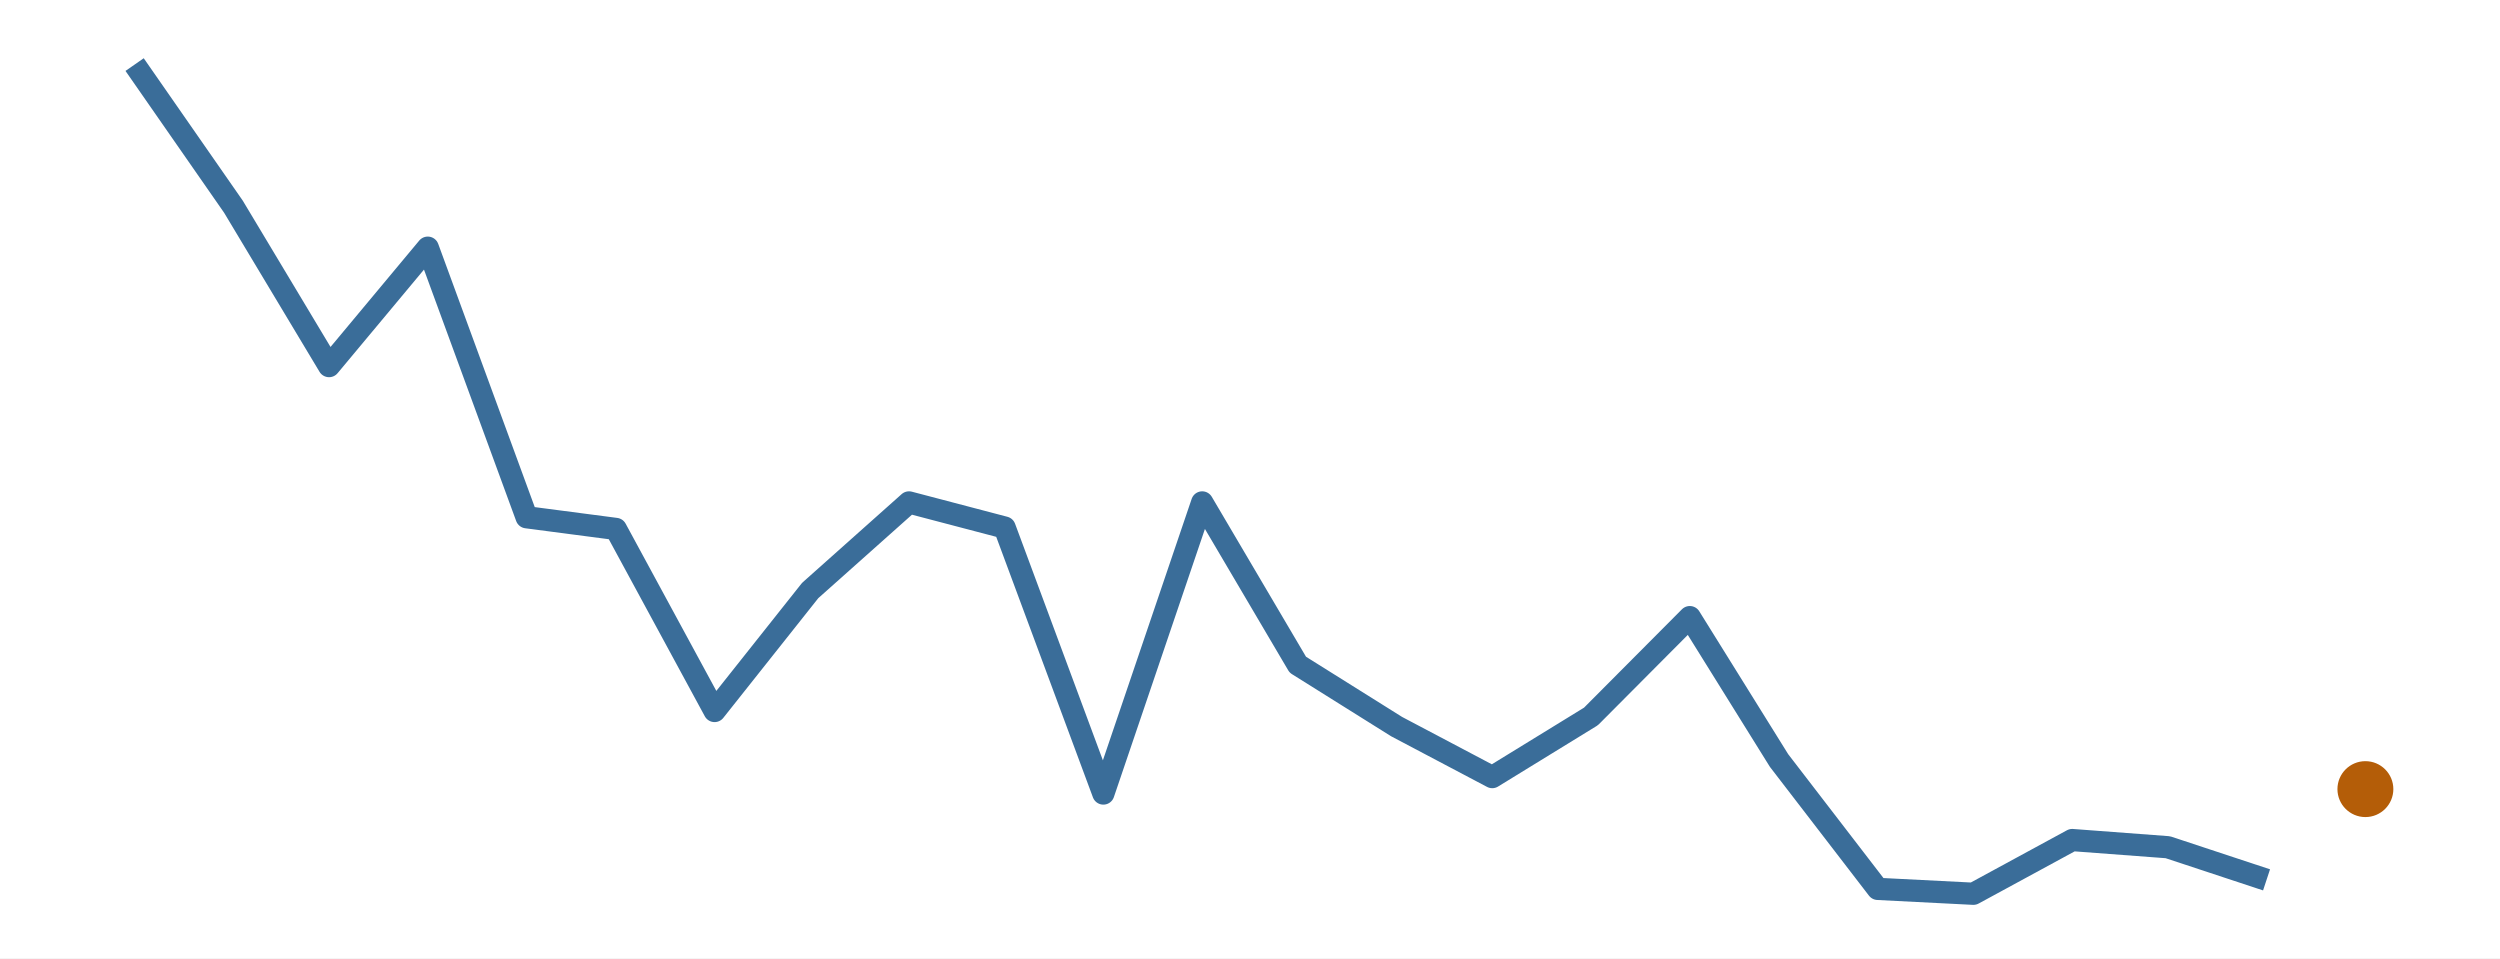
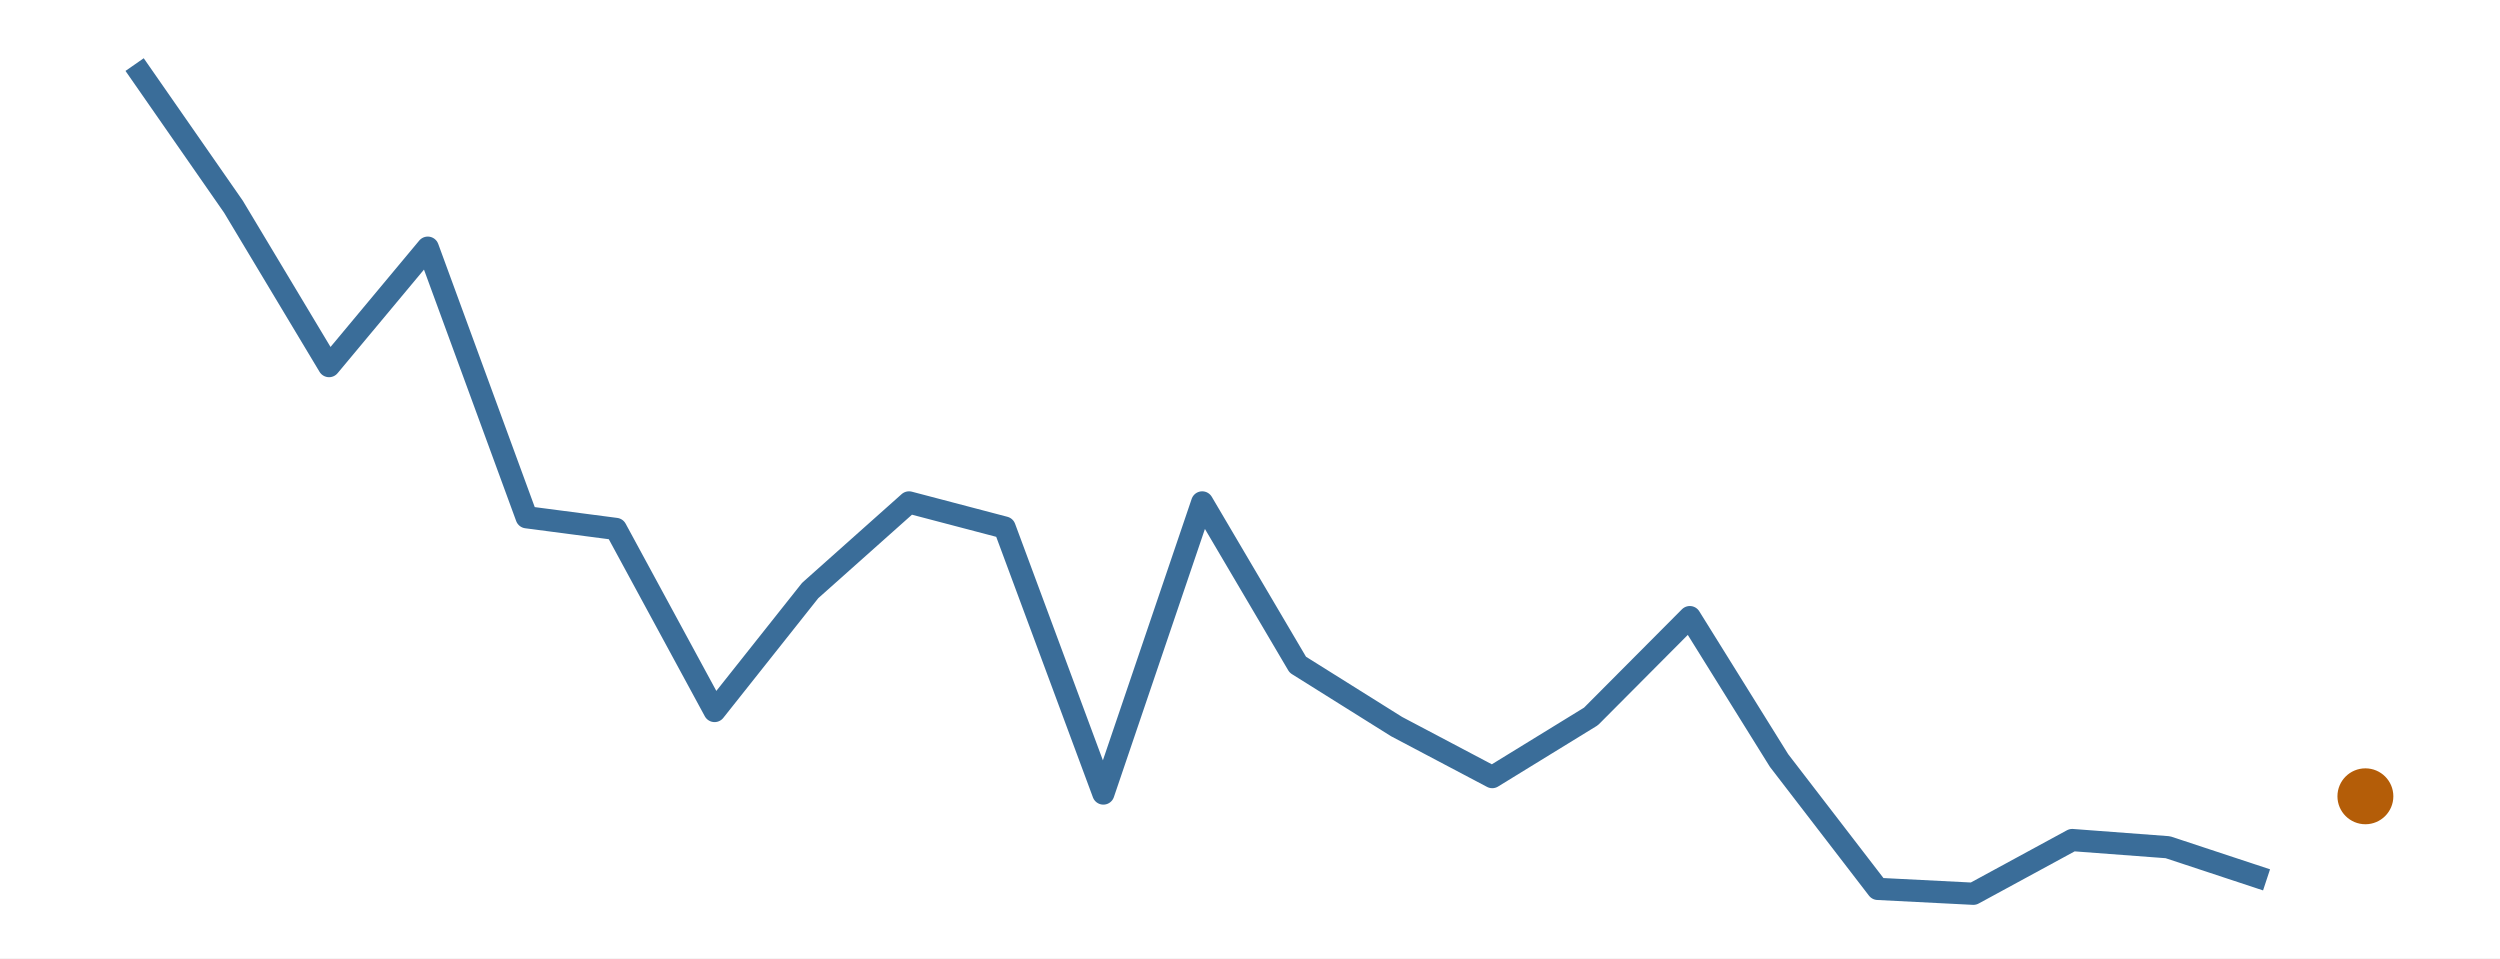
<svg xmlns="http://www.w3.org/2000/svg" width="216.00pt" height="82.80pt" viewBox="0 0 216.00 82.80">
  <g class="svglite">
    <defs>
      <style type="text/css">
    .svglite line, .svglite polyline, .svglite polygon, .svglite path, .svglite rect, .svglite circle {
      fill: none;
      stroke: #000000;
      stroke-linecap: round;
      stroke-linejoin: round;
      stroke-miterlimit: 10.00;
    }
    .svglite text {
      white-space: pre;
    }
    .svglite g.glyphgroup path {
      fill: inherit;
      stroke: none;
    }
  </style>
    </defs>
    <rect width="100%" height="100%" style="stroke: none; fill: #FFFFFF;" />
    <defs>
      <clipPath id="cpMC4wMHwyMTYuMDB8MC4wMHw4Mi44MA==">
        <rect x="0.00" y="0.00" width="216.00" height="82.80" />
      </clipPath>
    </defs>
    <g clip-path="url(#cpMC4wMHwyMTYuMDB8MC4wMHw4Mi44MA==)">
      <rect x="0.00" y="0.00" width="216.00" height="82.80" style="stroke-width: 0.00; stroke: none;" />
    </g>
    <defs>
      <clipPath id="cpMS45OXwyMTQuMDF8MS45OXw4MC44MQ==">
        <rect x="1.99" y="1.99" width="212.01" height="78.81" />
      </clipPath>
    </defs>
    <g clip-path="url(#cpMS45OXwyMTQuMDF8MS45OXw4MC44MQ==)">
      <polyline points="11.63,5.58 20.17,17.86 28.43,31.63 36.96,21.40 45.50,44.69 53.21,45.70 61.74,61.43 70.00,51.02 78.54,43.41 86.80,45.58 95.33,68.56 103.87,43.41 112.13,57.43 120.67,62.78 128.93,67.14 137.46,61.90 146.00,53.32 153.71,65.71 162.24,76.80 170.50,77.22 179.04,72.58 187.30,73.20 195.83,76.02 " style="stroke-width: 1.92; stroke: #3A6D99; stroke-linecap: butt;" />
-       <circle cx="204.37" cy="68.18" r="2.06" style="stroke-width: 0.71; stroke: #B45D08; fill: #B45D08;" />
+       <circle cx="204.37" cy="68.80" r="2.06" style="stroke-width: 0.71; stroke: #B45D08; fill: #B45D08;" />
    </g>
    <g clip-path="url(#cpMC4wMHwyMTYuMDB8MC4wMHw4Mi44MA==)">
</g>
  </g>
</svg>
